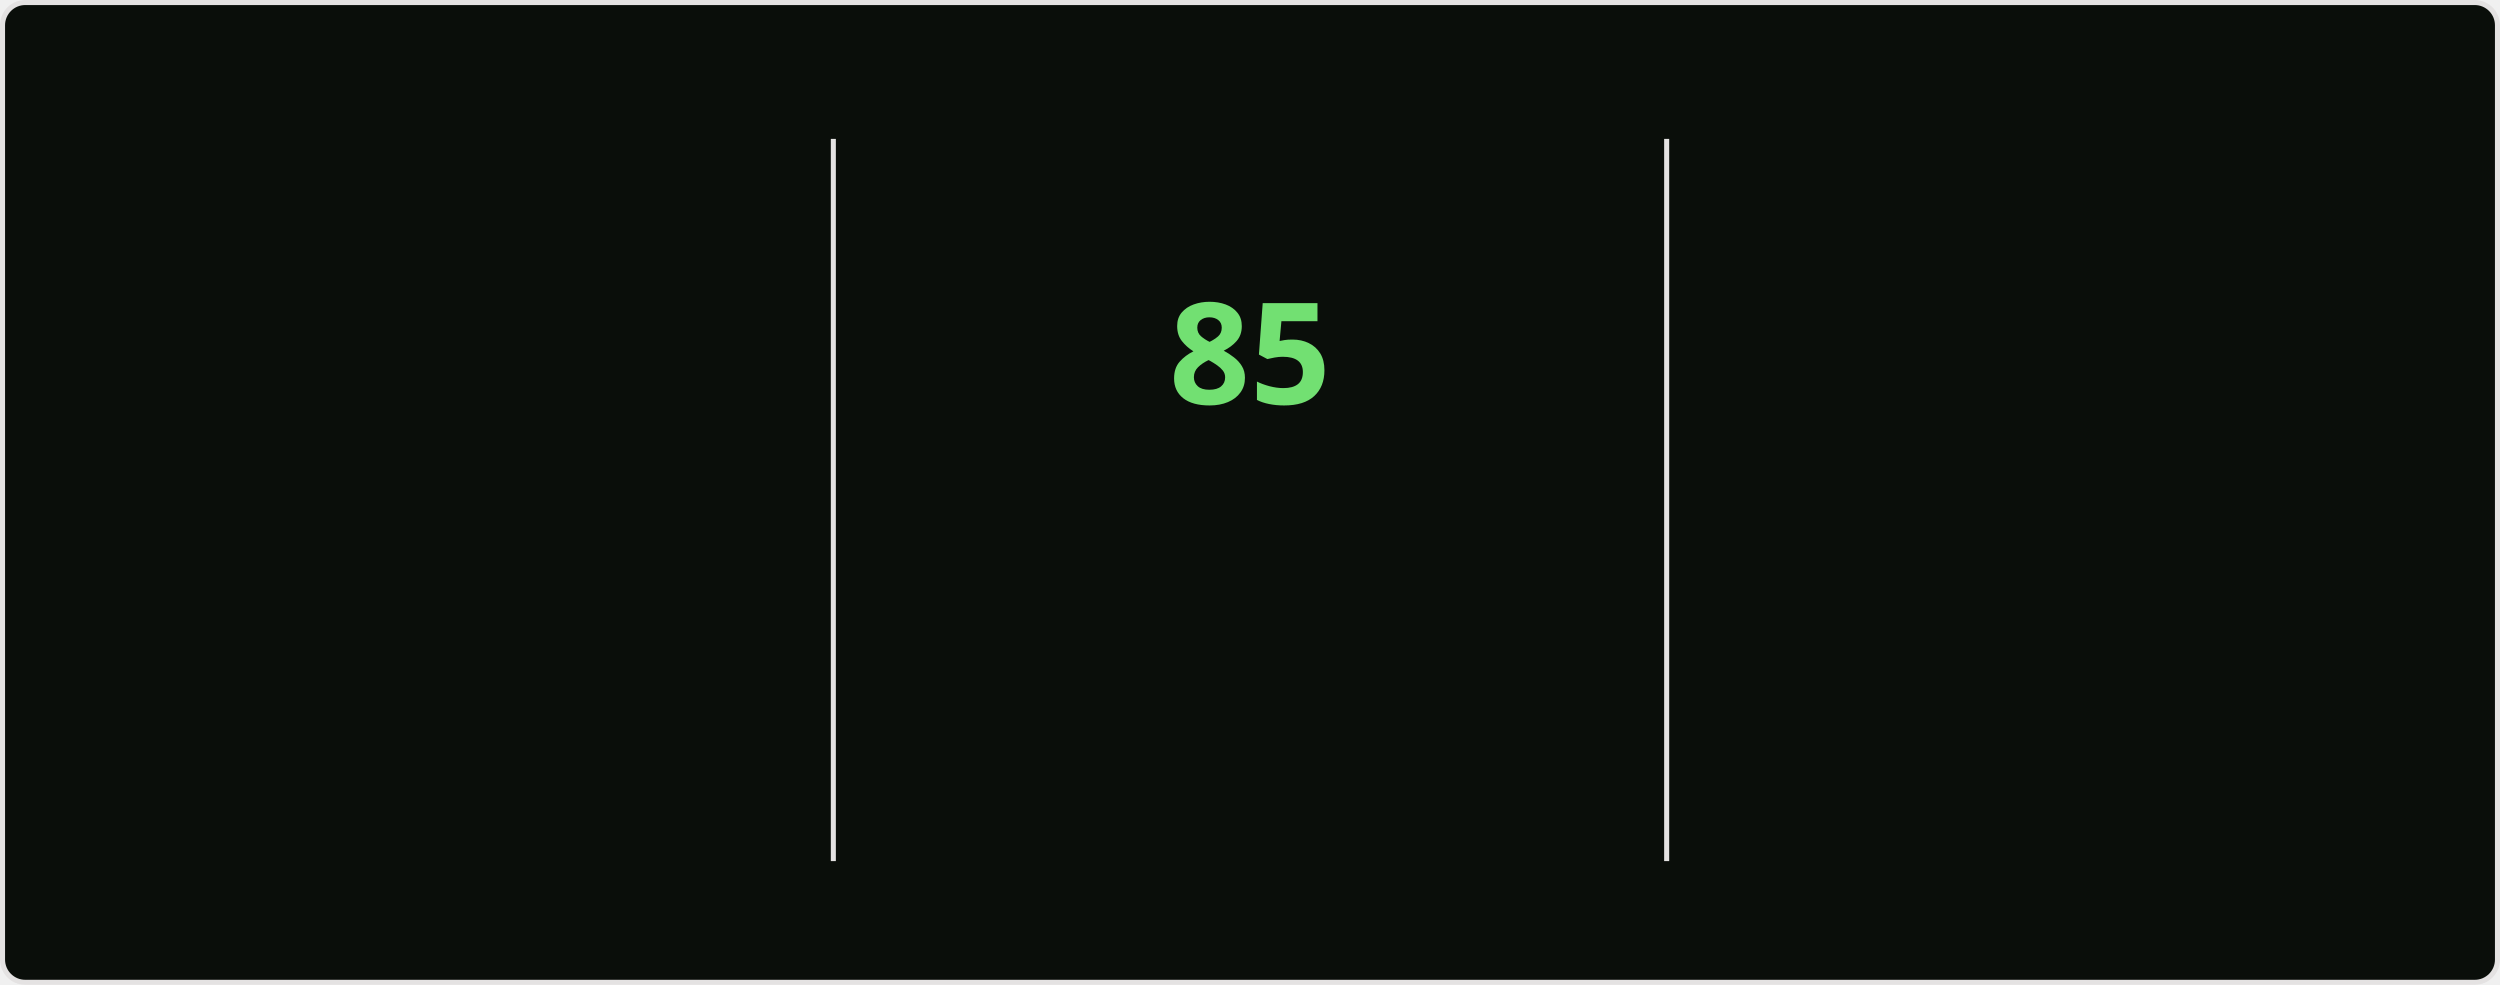
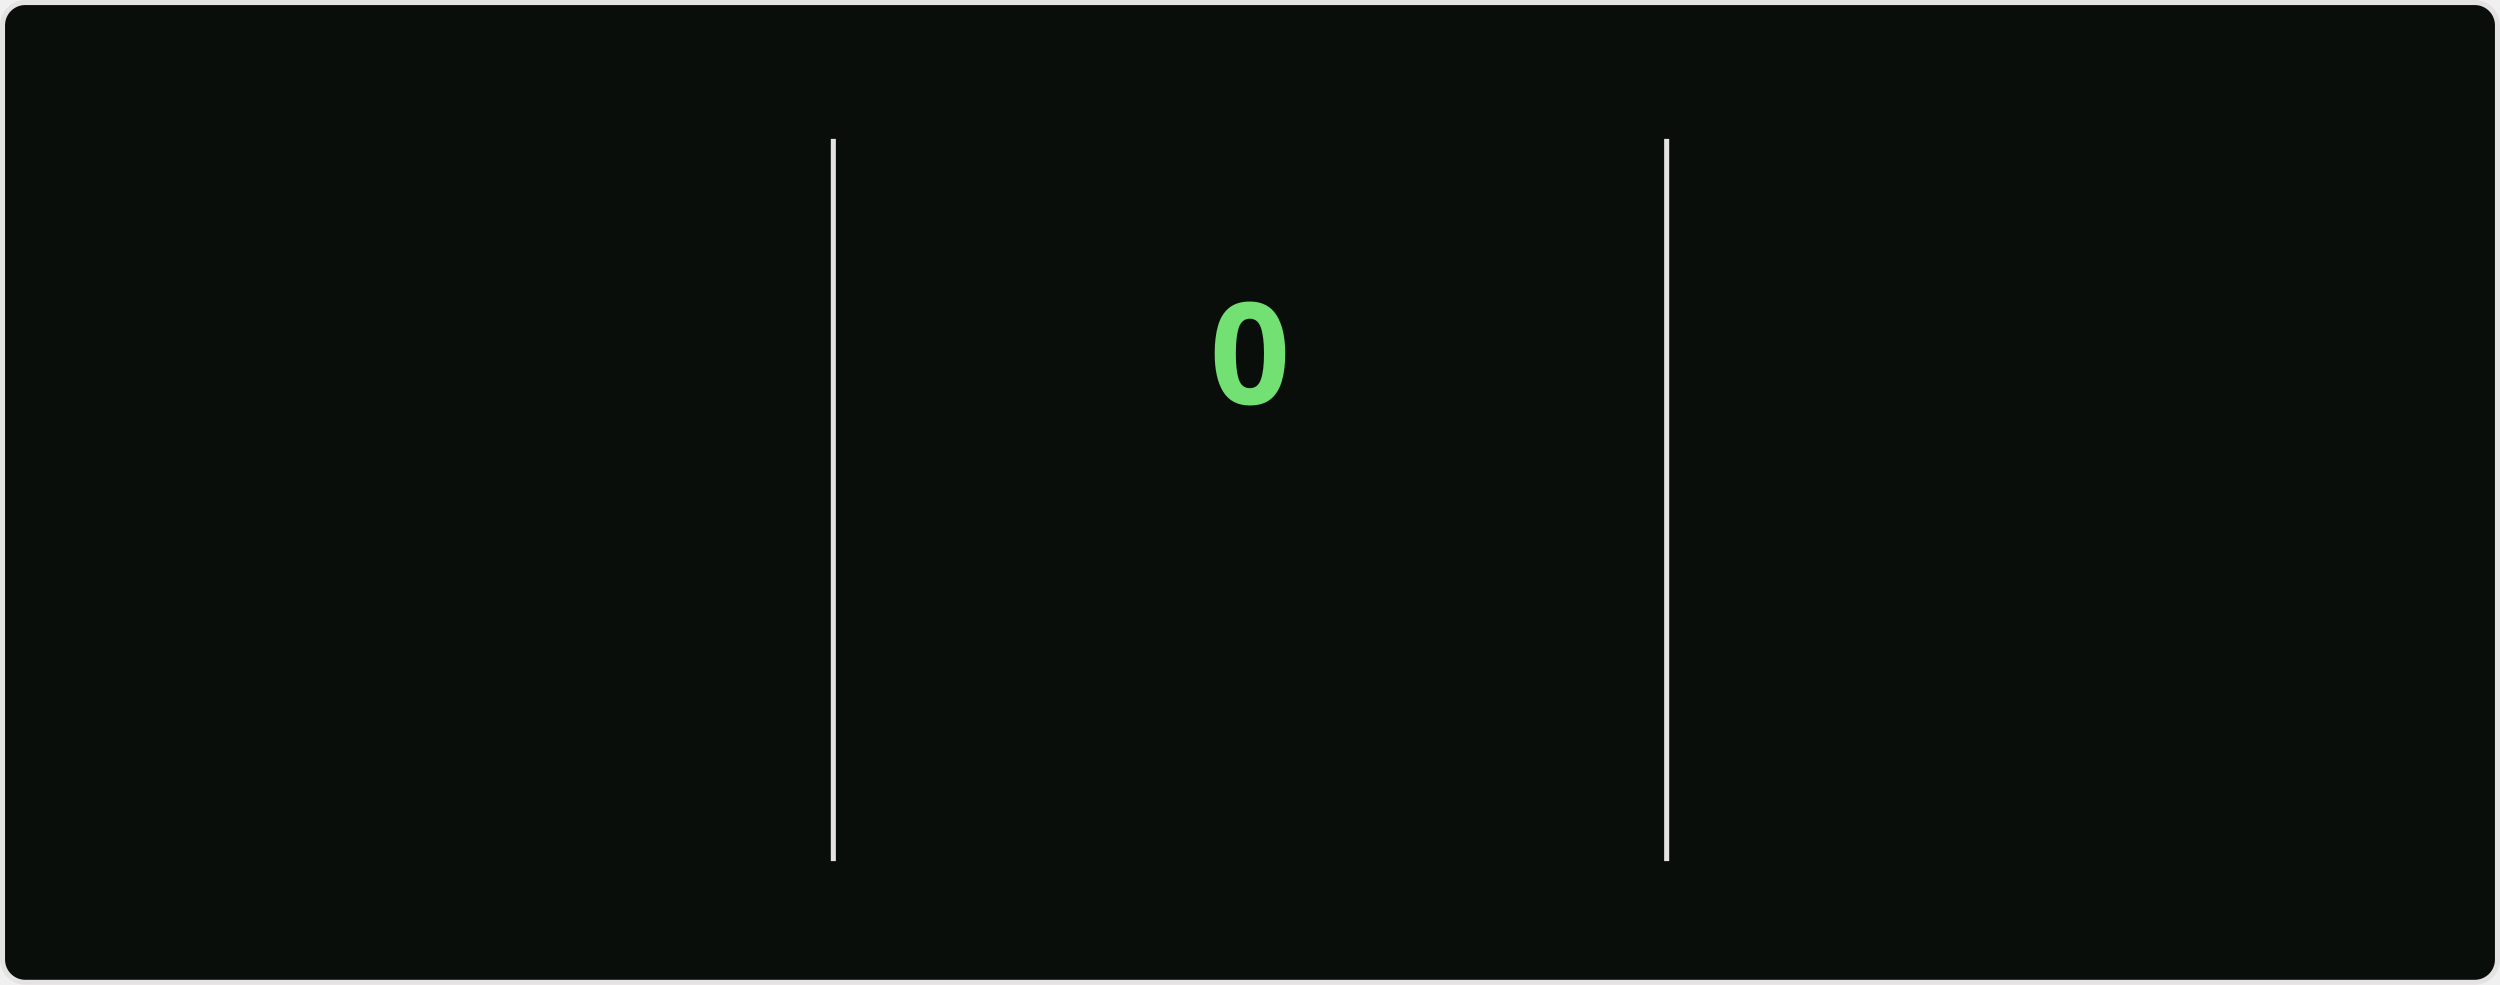
<svg xmlns="http://www.w3.org/2000/svg" style="isolation: isolate" viewBox="0 0 495 195" width="495px" height="195px" direction="ltr">
  <style>
    @keyframes currstreak {
      0% { font-size: 3px; opacity: 0.2; }
      80% { font-size: 34px; opacity: 1; }
      100% { font-size: 28px; opacity: 1; }
    }
    @keyframes fadein {
      0% { opacity: 0; }
      100% { opacity: 1; }
    }
    .big-number {
      font-family: "Segoe UI", Ubuntu, sans-serif;
      font-weight: 700;
      font-size: 28px;
      fill: #bfd5b5;
    }
    .label {
      font-family: "Segoe UI", Ubuntu, sans-serif;
      font-weight: 400;
      font-size: 14px;
      fill: #bfd5b5;
    }
    .range-text {
      font-family: "Segoe UI", Ubuntu, sans-serif;
      font-weight: 400;
      font-size: 12px;
      fill: #8db87a;
    }
    .current-streak-num {
      font-family: "Segoe UI", Ubuntu, sans-serif;
      font-weight: 700;
      font-size: 28px;
      fill: #72e072;
    }</style>
  <defs>
    <clipPath id="outer_rectangle">
      <rect width="495" height="195" rx="4.5" />
    </clipPath>
    <mask id="mask_out_ring_behind_fire">
      <rect width="495" height="195" fill="white" />
      <ellipse id="mask-ellipse" cx="247.5" cy="32" rx="13" ry="18" fill="black" />
    </mask>
  </defs>
  <g clip-path="url(#outer_rectangle)">
    <g style="isolation: isolate">
      <rect fill="#0a0e0a" rx="4.5" x="0.5" y="0.5" width="494" height="194" stroke="#e4e2e2" />
    </g>
    <g style="isolation: isolate">
      <line x1="165" y1="28" x2="165" y2="170" vector-effect="non-scaling-stroke" stroke-width="1" stroke="#e4e2e2" stroke-linejoin="miter" stroke-linecap="square" stroke-miterlimit="3" />
      <line x1="330" y1="28" x2="330" y2="170" vector-effect="non-scaling-stroke" stroke-width="1" stroke="#e4e2e2" stroke-linejoin="miter" stroke-linecap="square" stroke-miterlimit="3" />
    </g>
    <g style="isolation: isolate">
      <g transform="translate(82.5, 48)">
        <text x="0" y="32" stroke-width="0" text-anchor="middle" class="big-number" style="opacity: 0; animation: fadein 0.5s linear forwards 0.6s">
            6.0K
          </text>
      </g>
      <g transform="translate(82.5, 84)">
        <text x="0" y="32" stroke-width="0" text-anchor="middle" class="label" style="opacity: 0; animation: fadein 0.5s linear forwards 0.7s">
            Total Contributions
          </text>
      </g>
      <g transform="translate(82.5, 114)">
        <text x="0" y="32" stroke-width="0" text-anchor="middle" class="range-text" style="opacity: 0; animation: fadein 0.5s linear forwards 0.8s">
            Oct 5 - Present
          </text>
      </g>
    </g>
    <g style="isolation: isolate">
      <g mask="url(#mask_out_ring_behind_fire)">
        <circle cx="247.5" cy="71" r="40" fill="none" stroke="#bfd5b5" stroke-width="5" style="opacity: 0; animation: fadein 0.5s linear forwards 0.4s" />
      </g>
      <g transform="translate(247.5, 19.5)" stroke-opacity="0" style="opacity: 0; animation: fadein 0.5s linear forwards 0.6s">
        <path d="M -12 -0.5 L 15 -0.5 L 15 23.5 L -12 23.5 L -12 -0.5 Z" fill="none" />
        <path d="M 1.5 0.67 C 1.5 0.67 2.24 3.32 2.24 5.47 C 2.24 7.53 0.89 9.2 -1.17 9.2 C -3.23 9.2 -4.79 7.53 -4.79 5.47 L -4.76 5.11 C -6.78 7.51 -8 10.62 -8 13.99 C -8 18.41 -4.42 22 0 22 C 4.42 22 8 18.41 8 13.99 C 8 8.6 5.41 3.79 1.5 0.67 Z M -0.29 19 C -2.07 19 -3.51 17.6 -3.51 15.86 C -3.51 14.24 -2.46 13.1 -0.7 12.74 C 1.07 12.38 2.9 11.53 3.92 10.16 C 4.31 11.45 4.51 12.81 4.51 14.2 C 4.51 16.85 2.36 19 -0.29 19 Z" fill="#bfd5b5" stroke-opacity="0" />
      </g>
      <g transform="translate(247.5, 48)">
        <text x="0" y="32" stroke-width="0" text-anchor="middle" class="current-streak-num" style="animation: currstreak 0.6s linear forwards">
-             85
+             0
          </text>
      </g>
      <g transform="translate(247.5, 108)">
        <text x="0" y="32" stroke-width="0" text-anchor="middle" class="label" style="opacity: 0; animation: fadein 0.5s linear forwards 0.9s">
            Current Streak
          </text>
      </g>
      <g transform="translate(247.5, 145)">
        <text x="0" y="21" stroke-width="0" text-anchor="middle" class="range-text" style="opacity: 0; animation: fadein 0.5s linear forwards 0.9s">
-             Jul 12 - Oct 4
+             0 days
          </text>
      </g>
    </g>
    <g style="isolation: isolate">
      <g transform="translate(412.5, 48)">
        <text x="0" y="32" stroke-width="0" text-anchor="middle" class="big-number" style="opacity: 0; animation: fadein 0.5s linear forwards 1.2s">
            85
          </text>
      </g>
      <g transform="translate(412.5, 84)">
        <text x="0" y="32" stroke-width="0" text-anchor="middle" class="label" style="opacity: 0; animation: fadein 0.5s linear forwards 1.3s">
            Longest Streak
          </text>
      </g>
      <g transform="translate(412.5, 114)">
        <text x="0" y="32" stroke-width="0" text-anchor="middle" class="range-text" style="opacity: 0; animation: fadein 0.5s linear forwards 1.4s">
            Jul 12 - Oct 4
          </text>
      </g>
    </g>
  </g>
</svg>
